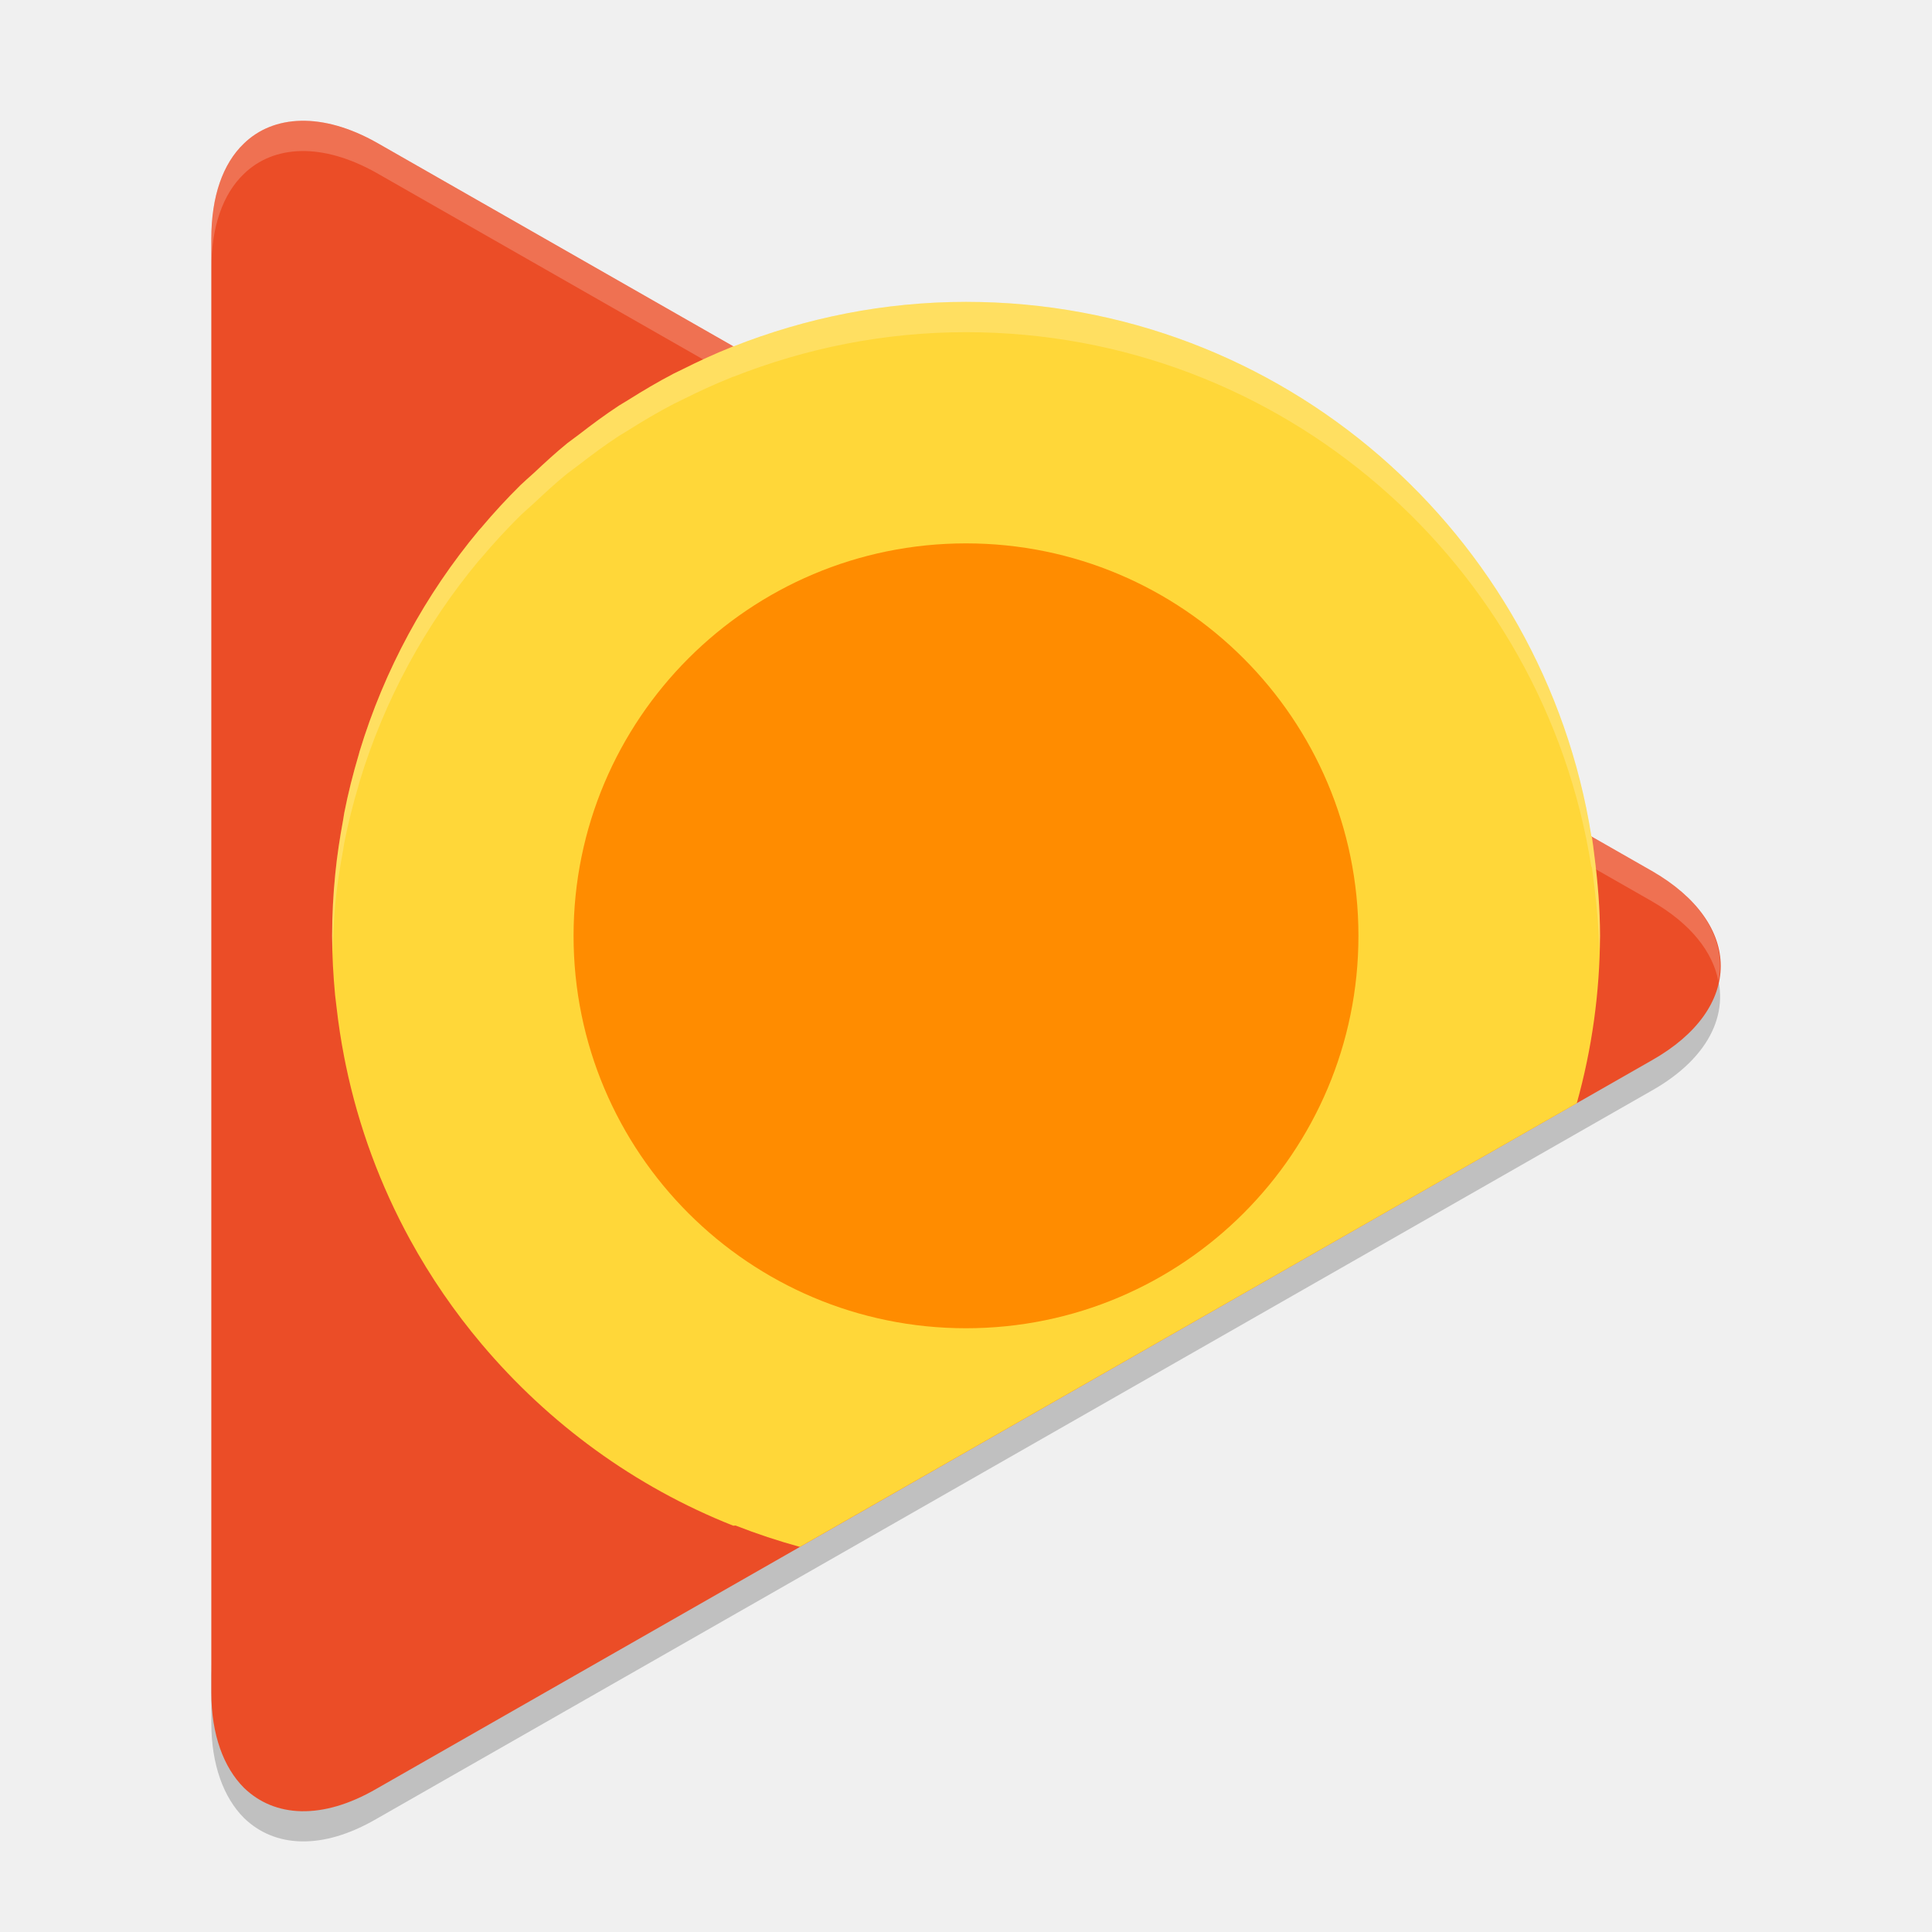
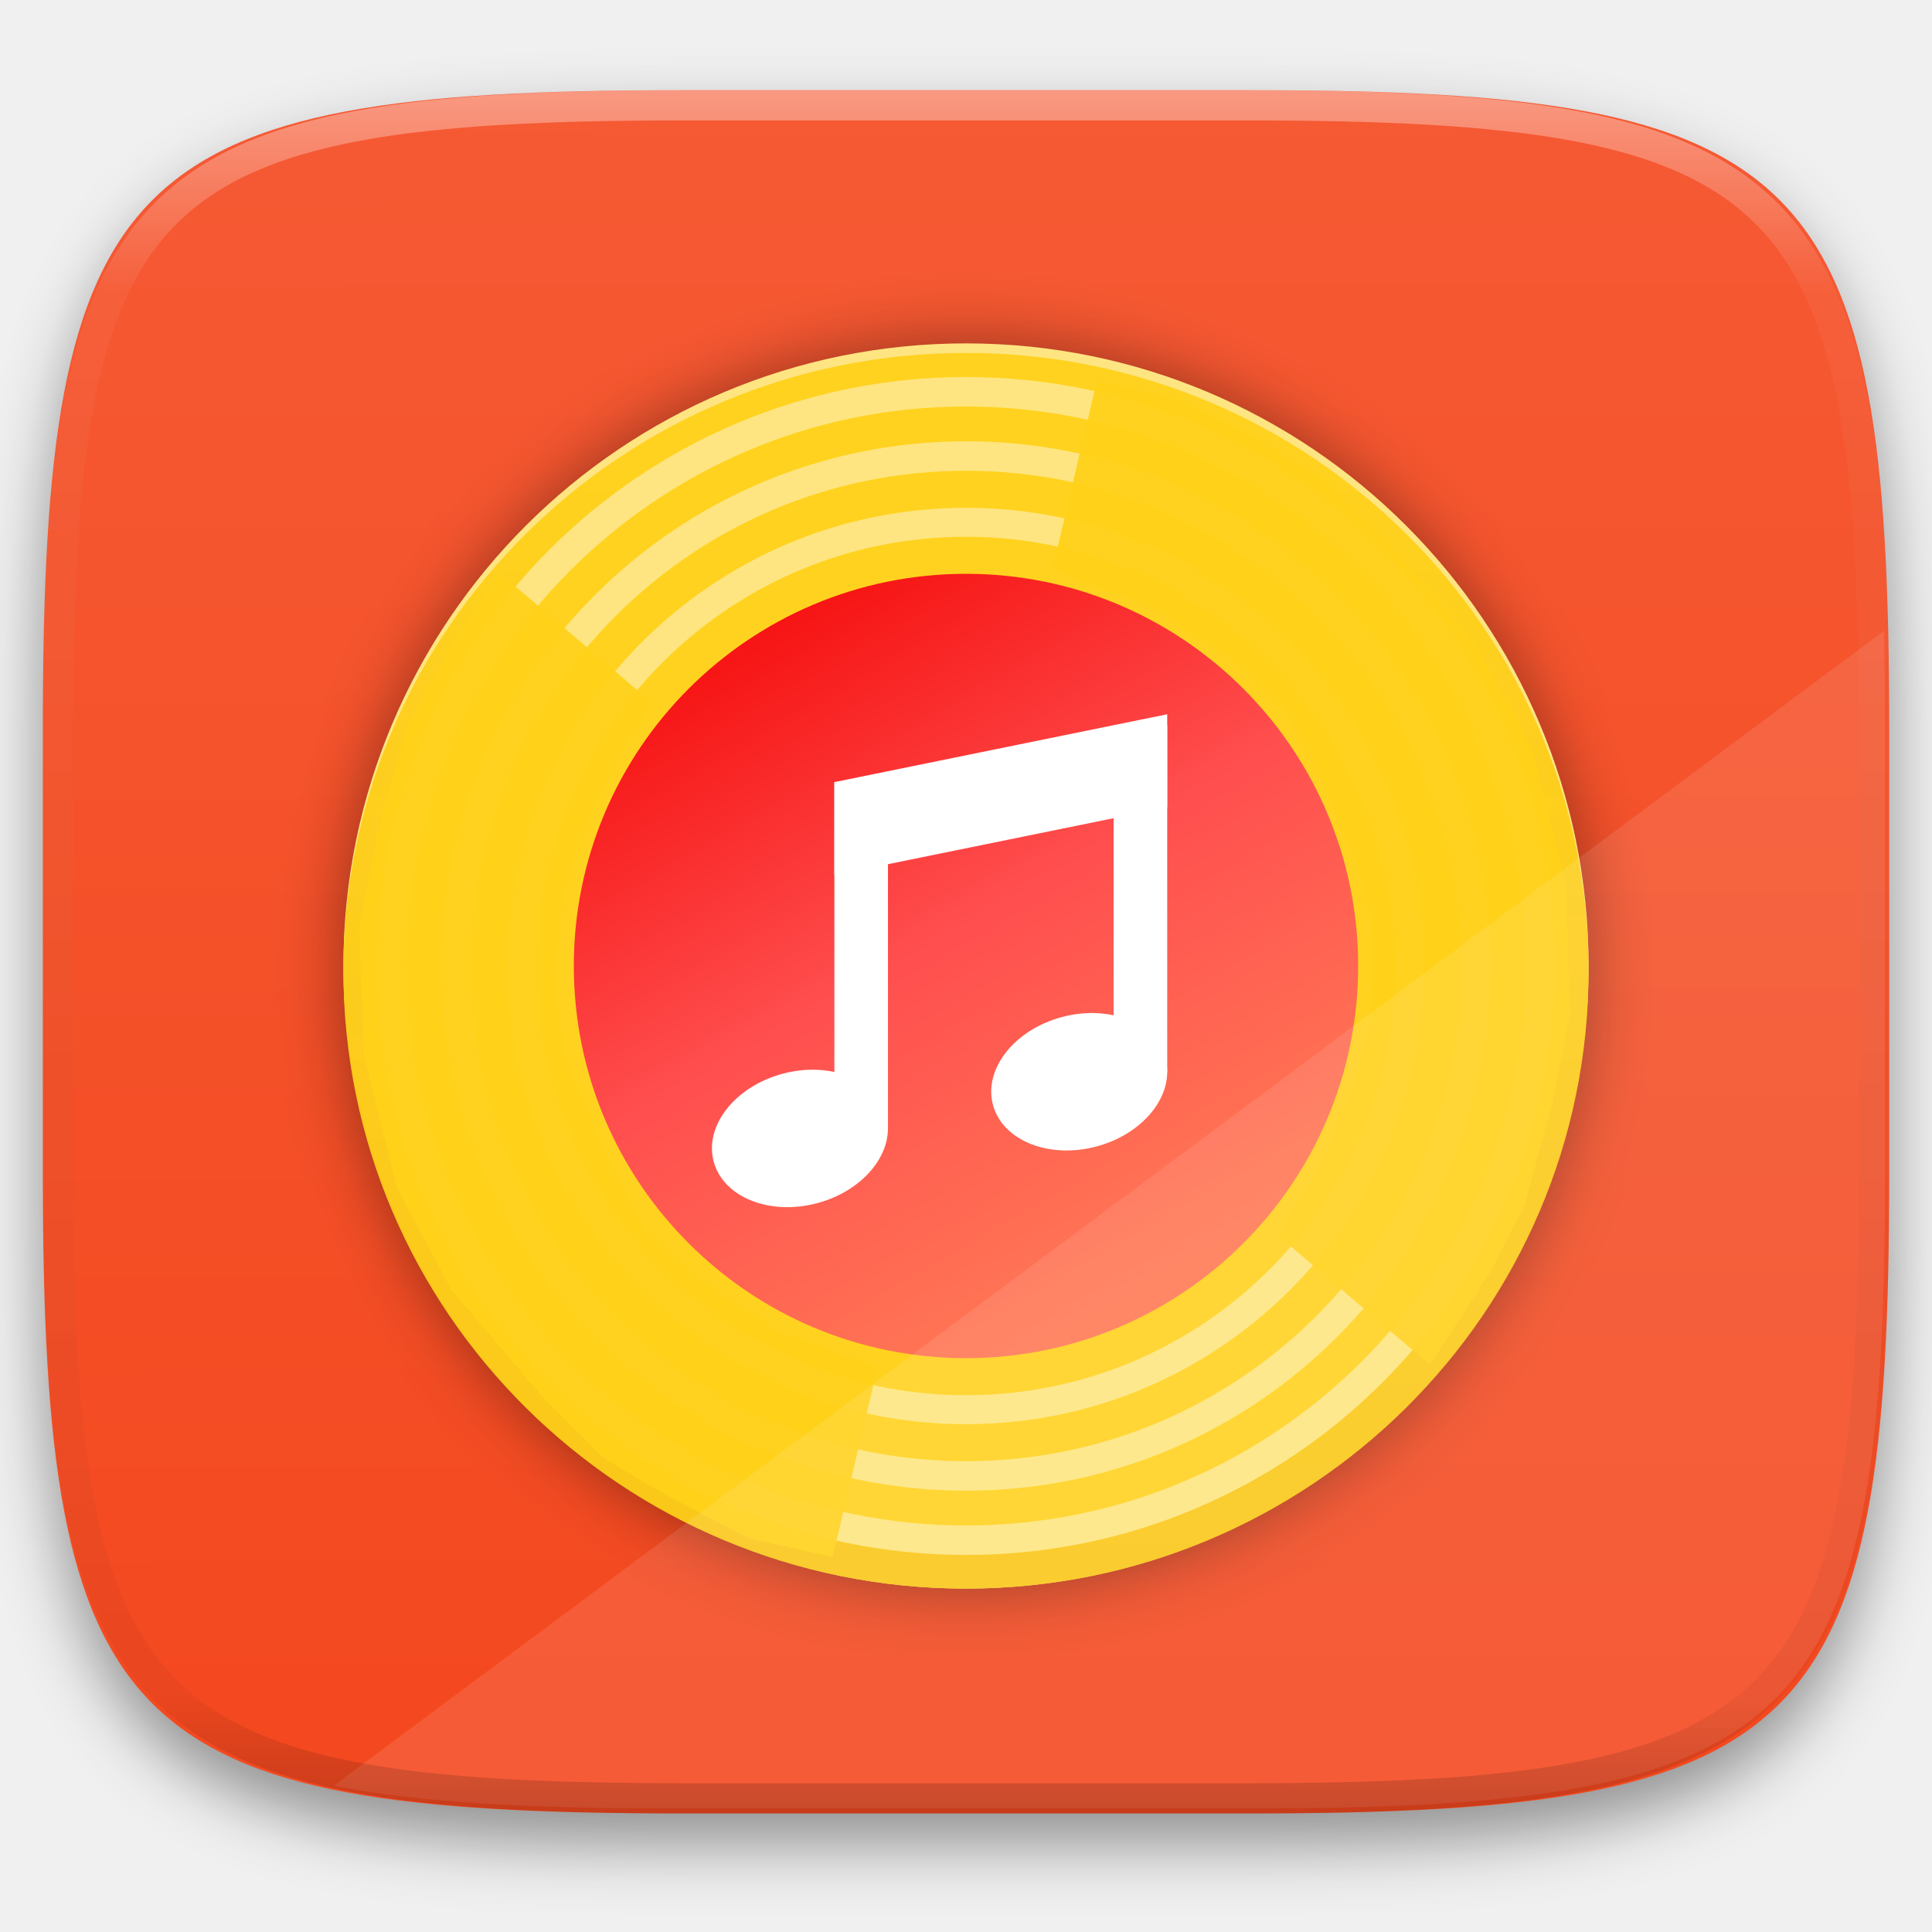
- <svg xmlns="http://www.w3.org/2000/svg" width="64" height="64" x="0" y="0" version="1.1" viewBox="0 0 64 64">
-   <path style="opacity:0.2" d="m 56.778,31.998 c -0.317,0.779 -0.99,1.524 -2.059,2.129 L 12.476,58.249 C 10.671,59.301 9.091,59.205 8.078,58.219 7.413,57.551 7,56.467 7,55.067 l 0,2 c 0,1.401 0.413,2.484 1.078,3.152 1.013,0.987 2.593,1.082 4.398,0.031 L 54.718,36.127 c 1.972,-1.115 2.645,-2.685 2.059,-4.129 z" />
-   <path style="fill:#eb4d27" d="M 54.72,28.852 12.478,4.724 C 10.673,3.707 9.058,3.802 8.077,4.757 7.38,5.425 7,6.508 7,7.908 l 0,48.16 c 0,1.401 0.412,2.483 1.077,3.151 1.013,0.987 2.597,1.082 4.402,0.032 L 54.721,35.123 c 3.04,-1.719 3.04,-4.52 0,-6.271 z" />
-   <path style="opacity:0.2;fill:#ffffff" d="M 9.969 4 C 9.217 4.016 8.569 4.28 8.078 4.758 C 7.381 5.426 7 6.506 7 7.906 L 7 8.91 C 7 7.51 7.381 6.43 8.078 5.762 C 8.569 5.284 9.217 5.02 9.969 5.004 C 10.721 4.988 11.575 5.222 12.477 5.73 L 54.719 29.855 C 56.017 30.602 56.74 31.541 56.924 32.504 C 57.189 31.209 56.467 29.859 54.719 28.854 L 12.477 4.727 C 11.575 4.218 10.721 3.984 9.969 4 z" />
-   <path style="fill:#ffd739" d="m 32,10 c -2.722,0 -5.316,0.534 -7.704,1.477 l -0.006,-0.004 a 21,21 0 0 0 -0.072,0.031 c -0.548,0.219 -1.084,0.467 -1.608,0.73 a 21,21 0 0 0 -0.298,0.145 c -0.516,0.27 -1.016,0.565 -1.507,0.875 a 21,21 0 0 0 -0.297,0.18 c -0.462,0.303 -0.904,0.632 -1.34,0.969 a 21,21 0 0 0 -0.367,0.273 c -0.394,0.319 -0.763,0.662 -1.133,1.008 a 21,21 0 0 0 -0.426,0.387 C 16.786,16.522 16.352,16.993 15.938,17.485 a 21,21 0 0 0 -0.074,0.082 c -1.773,2.128 -3.129,4.612 -3.953,7.328 a 21,21 0 0 0 -0.027,0.102 c -0.188,0.632 -0.352,1.278 -0.48,1.934 a 21,21 0 0 0 -0.039,0.242 c -0.108,0.584 -0.199,1.172 -0.258,1.774 a 21,21 0 0 0 -0.105,2.054 c 0,0.66 0.038,1.312 0.098,1.958 a 21,21 0 0 0 0.047,0.394 c 0.063,0.56 0.148,1.114 0.254,1.66 a 21,21 0 0 0 0.055,0.274 c 0.426,2.052 1.151,3.994 2.129,5.78 0.676,1.234 1.471,2.39 2.371,3.458 2.221,2.632 5.067,4.722 8.325,6.012 0.034,0.012 0.058,-0.008 0.09,0 a 21,21 0 0 0 2.128,0.706 l 25.734,-14.696 a 21,21 0 0 0 0.77,-5.546 c 0,-0.906 -0.076,-1.792 -0.188,-2.668 a 21,21 0 0 0 -0.082,-0.618 l -0.016,-0.006 C 51.13,17.678 42.474,10 32,10 Z" />
-   <circle style="fill:#ff8c00" cx="32" cy="31" r="13" />
-   <path style="opacity:0.2;fill:#ffffff" d="M 32 10 C 29.278 10 26.685 10.534 24.297 11.477 L 24.291 11.473 A 21 21 0 0 0 24.219 11.504 C 23.671 11.723 23.133 11.971 22.609 12.234 A 21 21 0 0 0 22.312 12.379 C 21.796 12.649 21.296 12.944 20.805 13.254 A 21 21 0 0 0 20.508 13.434 C 20.046 13.736 19.603 14.065 19.168 14.402 A 21 21 0 0 0 18.801 14.676 C 18.407 14.994 18.037 15.338 17.668 15.684 A 21 21 0 0 0 17.242 16.07 C 16.785 16.522 16.351 16.993 15.938 17.484 A 21 21 0 0 0 15.863 17.566 C 14.091 19.694 12.735 22.179 11.91 24.895 A 21 21 0 0 0 11.883 24.996 C 11.694 25.628 11.531 26.274 11.402 26.93 A 21 21 0 0 0 11.363 27.172 C 11.255 27.756 11.164 28.343 11.105 28.945 A 21 21 0 0 0 11 31 C 11 31.171 11.015 31.339 11.025 31.508 A 21 21 0 0 1 11.105 29.949 C 11.164 29.347 11.255 28.76 11.363 28.176 A 21 21 0 0 1 11.402 27.934 C 11.531 27.278 11.694 26.632 11.883 26 A 21 21 0 0 1 11.91 25.896 C 12.735 23.18 14.091 20.698 15.863 18.57 A 21 21 0 0 1 15.938 18.488 C 16.351 17.997 16.785 17.526 17.242 17.074 A 21 21 0 0 1 17.668 16.688 C 18.037 16.342 18.407 15.998 18.801 15.68 A 21 21 0 0 1 19.168 15.406 C 19.603 15.069 20.046 14.74 20.508 14.438 A 21 21 0 0 1 20.805 14.258 C 21.296 13.947 21.796 13.652 22.312 13.383 A 21 21 0 0 1 22.609 13.238 C 23.133 12.975 23.671 12.727 24.219 12.508 A 21 21 0 0 1 24.291 12.477 L 24.297 12.48 C 26.685 11.538 29.278 11.004 32 11.004 C 42.474 11.004 51.131 18.681 52.715 28.711 L 52.73 28.717 A 21 21 0 0 1 52.812 29.336 C 52.904 30.049 52.959 30.771 52.98 31.502 A 21 21 0 0 0 53 31 C 53 30.094 52.925 29.208 52.812 28.332 A 21 21 0 0 0 52.73 27.715 L 52.715 27.709 C 51.131 17.679 42.474 10 32 10 z" />
+ <svg xmlns="http://www.w3.org/2000/svg" style="isolation:isolate" width="256" height="256">
+   <g filter="url(#a)">
+     <linearGradient id="b" x1=".499" y1=".002" x2=".5" y2=".931" gradientTransform="matrix(244.648 0 0 228.338 5.68 11.95)" gradientUnits="userSpaceOnUse">
+       <stop offset="0%" stop-color="#f55a34" />
+       <stop offset="100%" stop-color="#f44920" />
+     </linearGradient>
+     <path d="M165.689 11.95c74.056 0 84.639 10.557 84.639 84.544v59.251c0 73.986-10.583 84.543-84.639 84.543h-75.37c-74.055 0-84.639-10.557-84.639-84.543V96.494c0-73.987 10.584-84.544 84.639-84.544h75.37z" fill="url(#b)" />
+   </g>
+   <defs>
+     <filter id="a" x="-200%" y="-200%" width="400%" height="400%" filterUnits="objectBoundingBox" color-interpolation-filters="sRGB">
+       <feGaussianBlur in="SourceGraphic" stdDeviation="4.294" />
+       <feOffset dy="4" result="pf_100_offsetBlur" />
+       <feFlood flood-color="#000" flood-opacity=".4" />
+       <feComposite in2="pf_100_offsetBlur" operator="in" result="pf_100_dropShadow" />
+       <feBlend in="SourceGraphic" in2="pf_100_dropShadow" />
+     </filter>
+   </defs>
+   <g filter="url(#c)">
+     <circle vector-effect="non-scaling-stroke" cx="128" cy="127.998" r="82.498" fill="#FEE581" />
+     <linearGradient id="d" x1=".499" y1="-.005" x2=".499" y2=".997" gradientTransform="matrix(164.996 0 0 163.736 45.502 46.764)" gradientUnits="userSpaceOnUse">
+       <stop offset="0%" stop-opacity=".94" stop-color="#ffd119" />
+       <stop offset="100%" stop-color="#fac718" />
+     </linearGradient>
+     <ellipse vector-effect="non-scaling-stroke" cx="128" cy="128.632" rx="82.498" ry="81.868" fill="url(#d)" />
+     <circle vector-effect="non-scaling-stroke" cx="128" cy="127.998" r="78.041" fill="#FEE581" />
+     <linearGradient id="e" y1=".5" x2="0" y2="1.5" gradientTransform="translate(53.865 53.863) scale(148.27)" gradientUnits="userSpaceOnUse">
+       <stop offset="100%" stop-opacity=".94" stop-color="#ffd119" />
+       <stop offset="100%" stop-opacity=".94" stop-color="#ffd119" />
+     </linearGradient>
+     <circle vector-effect="non-scaling-stroke" cx="128" cy="127.998" r="74.135" fill="url(#e)" />
+     <circle vector-effect="non-scaling-stroke" cx="128" cy="127.998" r="69.525" fill="#FEE581" />
+     <linearGradient id="f" y1=".5" x2="0" y2="1.5" gradientTransform="translate(62.381 62.379) scale(131.238)" gradientUnits="userSpaceOnUse">
+       <stop offset="100%" stop-opacity=".94" stop-color="#ffd119" />
+       <stop offset="100%" stop-opacity=".94" stop-color="#ffd119" />
+     </linearGradient>
+     <circle vector-effect="non-scaling-stroke" cx="128" cy="127.998" r="65.619" fill="url(#f)" />
+     <circle vector-effect="non-scaling-stroke" cx="128" cy="127.998" r="60.715" fill="#FEE581" />
+     <linearGradient id="g" y1=".5" x2="0" y2="1.5" gradientTransform="translate(71.126 71.124) scale(113.748)" gradientUnits="userSpaceOnUse">
+       <stop offset="100%" stop-opacity=".94" stop-color="#ffd119" />
+       <stop offset="100%" stop-opacity=".94" stop-color="#ffd119" />
+     </linearGradient>
+     <circle vector-effect="non-scaling-stroke" cx="128" cy="127.998" r="56.874" fill="url(#g)" />
+     <linearGradient id="h" x1=".25" y1=".036" x2=".75" y2=".902" gradientTransform="translate(76.035 76.033) scale(103.93)" gradientUnits="userSpaceOnUse">
+       <stop offset="0%" stop-color="#f61111" />
+       <stop offset="48.272%" stop-color="#ff4f4f" />
+       <stop offset="100%" stop-color="#ff7a55" />
+     </linearGradient>
+     <circle vector-effect="non-scaling-stroke" cx="128" cy="127.998" r="51.965" fill="url(#h)" />
+     <g fill="#FFF">
+       <path d="M110.557 103.634l44.107-8.992v12.324l-44.107 8.992v-12.324z" />
+       <path d="M110.56 103.63h7.102v45.978h-7.102V103.63z" />
+       <path d="M94.566 153.912c-1.268-4.732 2.825-9.946 9.134-11.636 6.309-1.691 12.46.778 13.728 5.51 1.268 4.732-2.825 9.946-9.134 11.636-6.309 1.69-12.46-.779-13.728-5.51zM147.56 96.12h7.102v45.978h-7.102V96.12z" />
+       <path d="M131.571 146.401c-1.267-4.732 2.825-9.946 9.134-11.636 6.309-1.691 12.46.778 13.728 5.51 1.268 4.732-2.825 9.946-9.134 11.636-6.308 1.691-12.46-.779-13.728-5.51z" />
+     </g>
+     <linearGradient id="i" y1=".5" x2="0" y2="1.5" gradientTransform="matrix(68.648 0 0 130.362 47.607 75.948)" gradientUnits="userSpaceOnUse">
+       <stop offset="100%" stop-opacity=".94" stop-color="#ffd119" />
+       <stop offset="100%" stop-opacity=".94" stop-color="#ffd119" />
+     </linearGradient>
+     <path d="M66.231 75.948l20.126 17.126-5.133 8.372-4.867 11.25-2.124 8.377-.499 7.499.248 6.393 1.502 6.374 5.497 13.122 4.522 8.609 7.126 6.496 10.373 6.752 10.625 3.874 2.628 1.124-5.927 24.994-11.199-2.492-9.272-4.877s-10.374-5.749-10.5-6.374l-7.499-7.499-12.02-14.125-7.229-13.5-4.377-17.625-.625-17.266 2.375-11.997 3.733-13.626 4.499-8.75 3.873-6.001 4.144-6.23z" fill="url(#i)" />
+     <linearGradient id="j" y1=".5" x2="0" y2="1.5" gradientTransform="matrix(68.615 0 0 130.361 139.451 50.456)" gradientUnits="userSpaceOnUse">
+       <stop offset="100%" stop-opacity=".94" stop-color="#ffd119" />
+       <stop offset="100%" stop-opacity=".94" stop-color="#ffd119" />
+     </linearGradient>
+     <path d="M189.443 180.817l-20.122-17.126 5.133-8.371 4.844-11.251 2.128-8.376.499-7.499-.252-6.375-1.498-6.374-5.483-13.145-4.498-8.624-7.126-6.5-10.369-6.729-10.625-3.873-2.623-1.13 5.894-24.988 11.223 2.492 9.253 4.876s10.374 5.744 10.5 6.374c.126.63 7.499 7.499 7.499 7.499l11.997 14.126 7.252 13.5 4.372 17.62.625 17.266-2.375 11.997-3.733 13.626-4.517 8.731-3.873 6.001-4.125 6.253z" fill="url(#j)" />
+   </g>
+   <defs>
+     <filter id="c" x="-200%" y="-200%" width="400%" height="400%" filterUnits="objectBoundingBox" color-interpolation-filters="sRGB">
+       <feGaussianBlur in="SourceGraphic" stdDeviation="4.294" />
+       <feOffset result="pf_100_offsetBlur" />
+       <feFlood flood-color="#000" flood-opacity=".4" />
+       <feComposite in2="pf_100_offsetBlur" operator="in" result="pf_100_dropShadow" />
+       <feBlend in="SourceGraphic" in2="pf_100_dropShadow" />
+     </filter>
+   </defs>
+   <path d="M249.643 83.58L44.234 236.61c11.562 2.311 26.426 3.019 45.523 3.019h75.37c74.055 0 84.639-10.558 84.639-84.544V95.834c0-4.303-.041-8.37-.123-12.254z" fill="#FFF" opacity=".1" />
+   <g opacity=".4">
+     <linearGradient id="k" x1=".517" x2=".517" y2="1" gradientTransform="matrix(244.65 0 0 228.34 5.68 11.95)" gradientUnits="userSpaceOnUse">
+       <stop offset="0%" stop-color="#fff" />
+       <stop offset="12.5%" stop-opacity=".098" stop-color="#fff" />
+       <stop offset="92.5%" stop-opacity=".098" />
+       <stop offset="100%" stop-opacity=".498" />
+     </linearGradient>
+     <path d="M165.068 11.951c4.328-.01 8.656.04 12.984.138 3.875.078 7.75.226 11.626.452 3.453.196 6.905.481 10.348.854 3.06.335 6.118.786 9.148 1.346a80.47 80.47 0 0 1 8.046 1.916 53.64 53.64 0 0 1 7.023 2.584 40.413 40.413 0 0 1 6.06 3.35 35.176 35.176 0 0 1 5.134 4.215 35.072 35.072 0 0 1 4.22 5.119 41.692 41.692 0 0 1 3.363 6.042 55.982 55.982 0 0 1 2.597 7.005 80.224 80.224 0 0 1 1.918 8.037 124.43 124.43 0 0 1 1.348 9.127c.374 3.439.659 6.878.856 10.326.226 3.861.373 7.732.462 11.593.088 4.323.138 8.646.128 12.96v58.21c.01 4.324-.04 8.637-.128 12.96a325.177 325.177 0 0 1-.462 11.593 200.984 200.984 0 0 1-.856 10.326 124.691 124.691 0 0 1-1.348 9.137 80.687 80.687 0 0 1-1.918 8.027 55.414 55.414 0 0 1-2.597 7.005 41.18 41.18 0 0 1-3.364 6.042 34.559 34.559 0 0 1-4.22 5.119 35.177 35.177 0 0 1-5.134 4.215 40.412 40.412 0 0 1-6.059 3.35 55.138 55.138 0 0 1-7.023 2.594 77.806 77.806 0 0 1-8.046 1.906 120 120 0 0 1-9.148 1.346c-3.443.373-6.895.658-10.348.854-3.875.226-7.75.374-11.626.462-4.328.088-8.656.138-12.984.128H90.942c-4.328.01-8.656-.04-12.984-.128a328.387 328.387 0 0 1-11.626-.462 203.003 203.003 0 0 1-10.348-.854 120 120 0 0 1-9.148-1.346 77.806 77.806 0 0 1-8.046-1.906 55.139 55.139 0 0 1-7.023-2.594 40.413 40.413 0 0 1-6.06-3.35 35.176 35.176 0 0 1-5.134-4.215 34.56 34.56 0 0 1-4.22-5.119 41.183 41.183 0 0 1-3.363-6.042 55.415 55.415 0 0 1-2.597-7.005 80.682 80.682 0 0 1-1.918-8.027 124.688 124.688 0 0 1-1.348-9.137 200.993 200.993 0 0 1-.856-10.326 325.212 325.212 0 0 1-.462-11.593 569.197 569.197 0 0 1-.128-12.96v-58.21c-.01-4.314.04-8.637.128-12.96.089-3.86.236-7.732.462-11.593.197-3.448.482-6.887.856-10.326.335-3.055.787-6.101 1.348-9.127a80.219 80.219 0 0 1 1.918-8.037 55.983 55.983 0 0 1 2.597-7.005 41.695 41.695 0 0 1 3.364-6.042 35.072 35.072 0 0 1 4.22-5.119 35.176 35.176 0 0 1 5.134-4.215 40.413 40.413 0 0 1 6.059-3.35 53.64 53.64 0 0 1 7.023-2.584 80.47 80.47 0 0 1 8.046-1.916 125.11 125.11 0 0 1 9.148-1.346c3.443-.373 6.895-.658 10.348-.854 3.875-.226 7.75-.374 11.626-.452 4.328-.098 8.656-.148 12.984-.138h74.126zm.01 4.009c4.298-.01 8.597.039 12.895.127 3.827.089 7.653.236 11.48.452 3.383.197 6.766.472 10.13.845 2.971.315 5.932.747 8.863 1.297a75.943 75.943 0 0 1 7.653 1.818 50.493 50.493 0 0 1 6.501 2.397 37.038 37.038 0 0 1 5.47 3.026 30.383 30.383 0 0 1 4.524 3.724 31.05 31.05 0 0 1 3.738 4.519 37.271 37.271 0 0 1 3.03 5.443 51.46 51.46 0 0 1 2.4 6.494 75.563 75.563 0 0 1 1.829 7.634c.54 2.928.974 5.875 1.298 8.842.374 3.36.65 6.73.846 10.11.217 3.822.374 7.634.453 11.456.088 4.293.137 8.577.137 12.87v58.212c0 4.293-.049 8.577-.137 12.87a317.503 317.503 0 0 1-.453 11.456c-.196 3.38-.472 6.75-.846 10.12a121.689 121.689 0 0 1-1.298 8.832 75.562 75.562 0 0 1-1.83 7.634 50.902 50.902 0 0 1-2.4 6.494 36.767 36.767 0 0 1-3.03 5.443 30.615 30.615 0 0 1-3.737 4.53 30.938 30.938 0 0 1-4.525 3.713 37.038 37.038 0 0 1-5.469 3.026 49.07 49.07 0 0 1-6.501 2.397 75.942 75.942 0 0 1-7.653 1.818c-2.931.55-5.892.982-8.863 1.306-3.364.364-6.747.649-10.13.836-3.827.216-7.653.373-11.48.452-4.298.098-8.597.137-12.895.137H90.932c-4.298 0-8.597-.04-12.895-.137a320.093 320.093 0 0 1-11.48-.452 193.696 193.696 0 0 1-10.13-.836 116.71 116.71 0 0 1-8.863-1.306 75.942 75.942 0 0 1-7.653-1.818 49.07 49.07 0 0 1-6.501-2.397 37.038 37.038 0 0 1-5.47-3.026 30.938 30.938 0 0 1-4.524-3.714 30.615 30.615 0 0 1-3.738-4.529 36.766 36.766 0 0 1-3.03-5.443 50.903 50.903 0 0 1-2.4-6.494 75.567 75.567 0 0 1-1.829-7.634 121.69 121.69 0 0 1-1.298-8.832c-.374-3.37-.65-6.74-.846-10.12a317.535 317.535 0 0 1-.453-11.456 623.851 623.851 0 0 1-.137-12.87V97.014c0-4.293.049-8.577.137-12.87.079-3.822.236-7.634.453-11.456.197-3.38.472-6.75.846-10.11.324-2.967.757-5.914 1.298-8.842a75.568 75.568 0 0 1 1.83-7.634 51.46 51.46 0 0 1 2.4-6.494 37.27 37.27 0 0 1 3.03-5.443 31.05 31.05 0 0 1 3.737-4.52 30.384 30.384 0 0 1 4.525-3.723 37.039 37.039 0 0 1 5.469-3.026 50.494 50.494 0 0 1 6.501-2.397 75.943 75.943 0 0 1 7.653-1.818c2.931-.55 5.892-.982 8.863-1.297 3.364-.373 6.747-.648 10.13-.845a344.71 344.71 0 0 1 11.48-.452c4.298-.088 8.597-.137 12.895-.127H165.078z" fill-rule="evenodd" fill="url(#k)" />
+   </g>
</svg>
